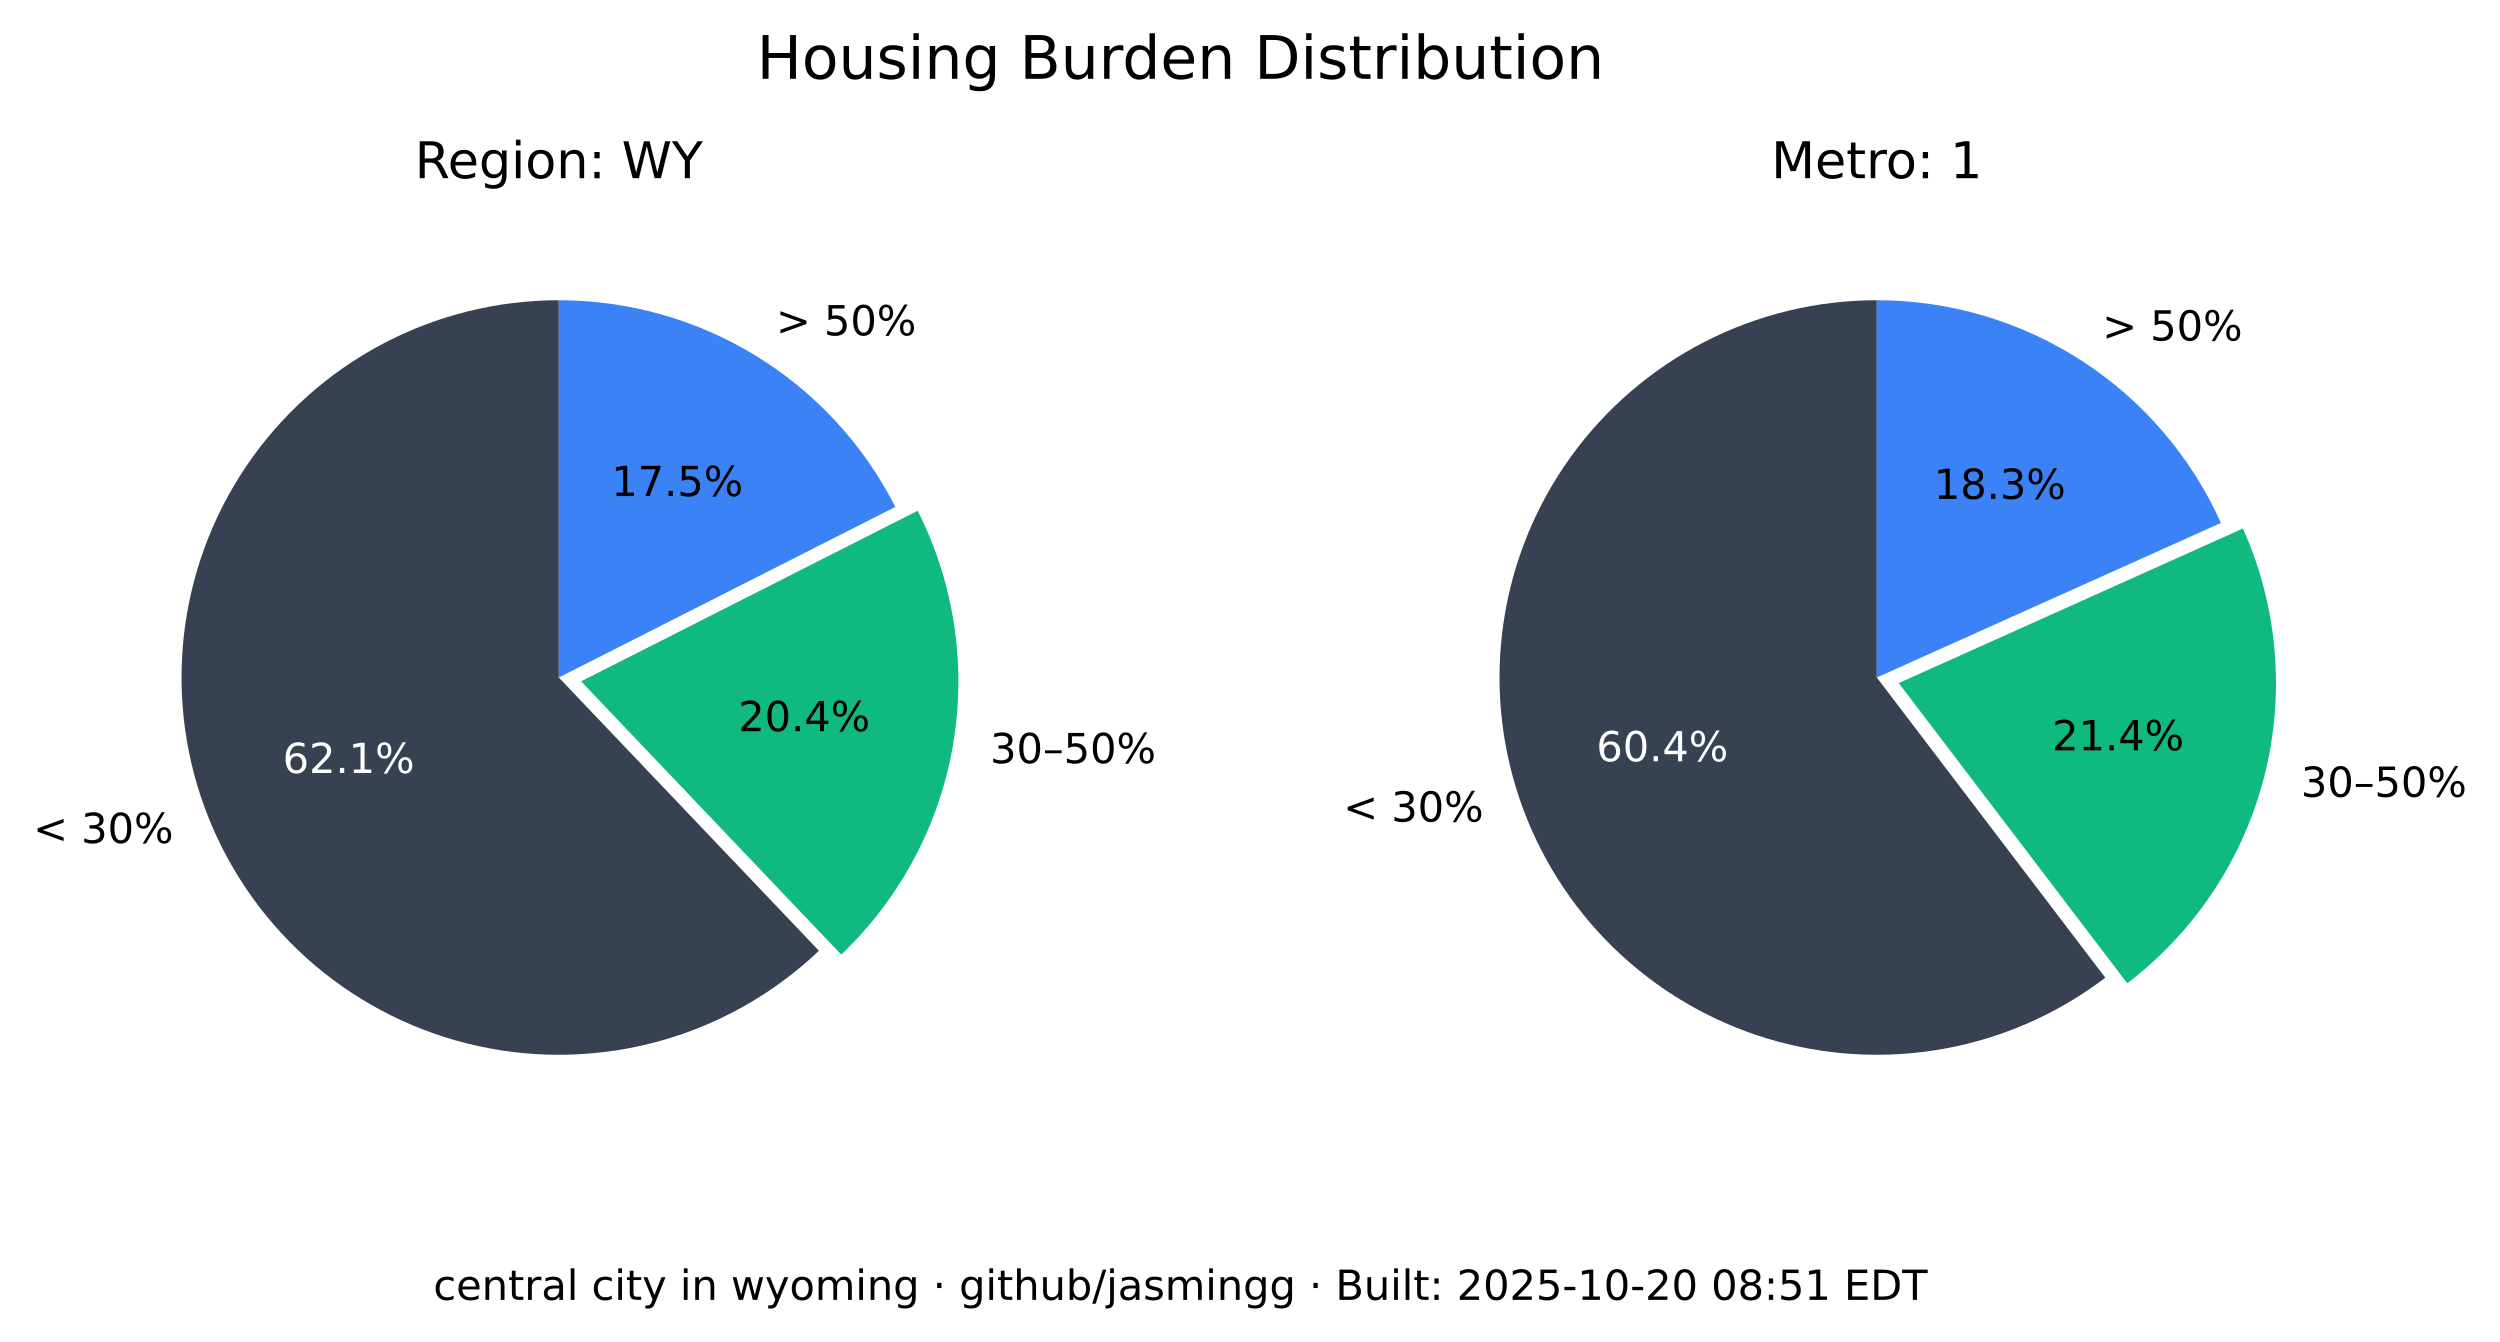
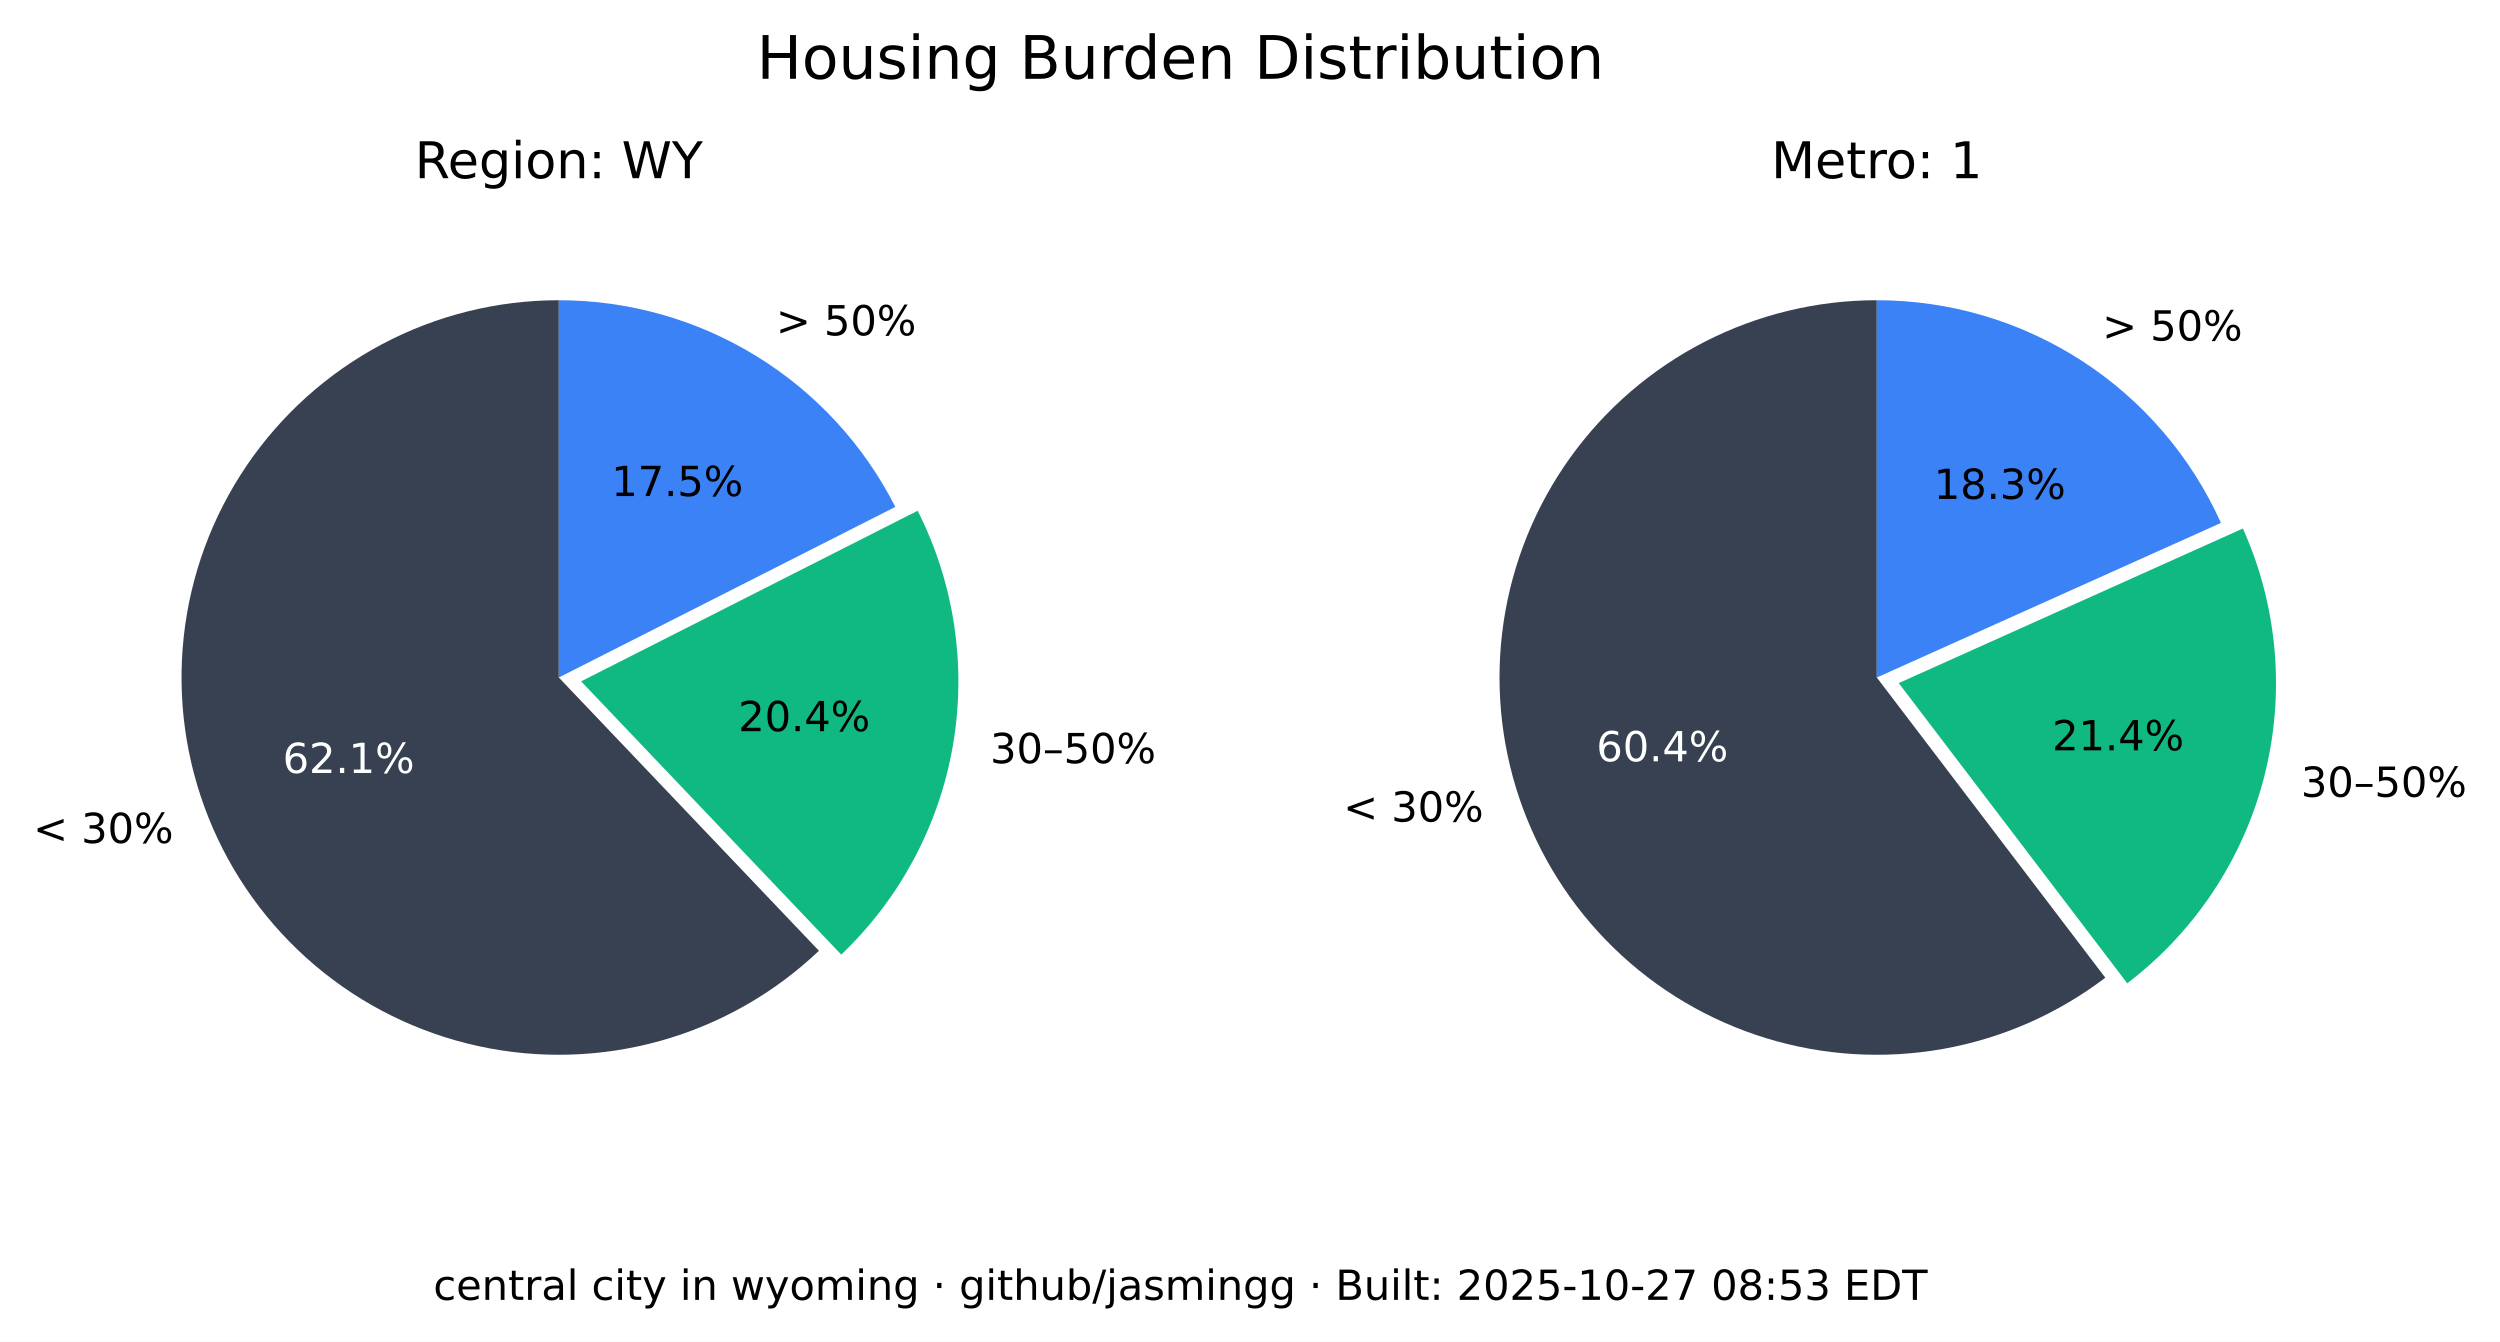
<svg xmlns="http://www.w3.org/2000/svg" xmlns:xlink="http://www.w3.org/1999/xlink" width="541.989pt" height="290.88pt" viewBox="0 0 541.989 290.88" version="1.1">
  <defs>
    <style type="text/css">*{stroke-linejoin: round; stroke-linecap: butt}</style>
  </defs>
  <g id="figure_1">
    <g id="patch_1">
      <path d="M 0 290.88  L 541.989 290.88  L 541.989 0  L 0 0  z " style="fill: #ffffff" />
    </g>
    <g id="axes_1">
      <g id="patch_2">
        <path d="M 121.146 65.088  C 107.781 65.088 94.618 68.364 82.812 74.628  C 71.006 80.891 60.913 89.955 53.419 101.021  C 45.926 112.088 41.258 124.824 39.825 138.112  C 38.393 151.4 40.238 164.838 45.2 177.248  C 50.163 189.657 58.092 200.664 68.291 209.3  C 78.49 217.937 90.653 223.943 103.711 226.792  C 116.768 229.641 130.327 229.247 143.197 225.643  C 156.067 222.04 167.86 215.337 177.54 206.122  L 121.146 146.88  z " style="fill: #374151" />
      </g>
      <g id="patch_3">
        <path d="M 182.377 206.954  C 195.114 194.829 203.607 178.914 206.59 161.583  C 209.572 144.253 206.887 126.414 198.936 110.729  L 125.982 147.712  z " style="fill: #10b981" />
      </g>
      <g id="patch_4">
        <path d="M 194.099 109.896  C 187.266 96.418 176.83 85.093 163.954 77.185  C 151.077 69.276 136.257 65.088 121.146 65.088  L 121.146 146.88  z " style="fill: #3b82f6" />
      </g>
      <g id="matplotlib.axis_1" />
      <g id="matplotlib.axis_2" />
      <g id="text_1">
        <g transform="translate(7.2 182.768) scale(0.09 -0.09)">
          <defs>
            <path id="DejaVuSans-3c" d="M 4684 3150  L 1459 2003  L 4684 863  L 4684 294  L 678 1747  L 678 2266  L 4684 3719  L 4684 3150  z " transform="scale(0.015625)" />
            <path id="DejaVuSans-20" transform="scale(0.015625)" />
            <path id="DejaVuSans-33" d="M 2597 2516  Q 3050 2419 3304 2112  Q 3559 1806 3559 1356  Q 3559 666 3084 287  Q 2609 -91 1734 -91  Q 1441 -91 1130 -33  Q 819 25 488 141  L 488 750  Q 750 597 1062 519  Q 1375 441 1716 441  Q 2309 441 2620 675  Q 2931 909 2931 1356  Q 2931 1769 2642 2001  Q 2353 2234 1838 2234  L 1294 2234  L 1294 2753  L 1863 2753  Q 2328 2753 2575 2939  Q 2822 3125 2822 3475  Q 2822 3834 2567 4026  Q 2313 4219 1838 4219  Q 1578 4219 1281 4162  Q 984 4106 628 3988  L 628 4550  Q 988 4650 1302 4700  Q 1616 4750 1894 4750  Q 2613 4750 3031 4423  Q 3450 4097 3450 3541  Q 3450 3153 3228 2886  Q 3006 2619 2597 2516  z " transform="scale(0.015625)" />
            <path id="DejaVuSans-30" d="M 2034 4250  Q 1547 4250 1301 3770  Q 1056 3291 1056 2328  Q 1056 1369 1301 889  Q 1547 409 2034 409  Q 2525 409 2770 889  Q 3016 1369 3016 2328  Q 3016 3291 2770 3770  Q 2525 4250 2034 4250  z M 2034 4750  Q 2819 4750 3233 4129  Q 3647 3509 3647 2328  Q 3647 1150 3233 529  Q 2819 -91 2034 -91  Q 1250 -91 836 529  Q 422 1150 422 2328  Q 422 3509 836 4129  Q 1250 4750 2034 4750  z " transform="scale(0.015625)" />
            <path id="DejaVuSans-25" d="M 4653 2053  Q 4381 2053 4226 1822  Q 4072 1591 4072 1178  Q 4072 772 4226 539  Q 4381 306 4653 306  Q 4919 306 5073 539  Q 5228 772 5228 1178  Q 5228 1588 5073 1820  Q 4919 2053 4653 2053  z M 4653 2450  Q 5147 2450 5437 2106  Q 5728 1763 5728 1178  Q 5728 594 5436 251  Q 5144 -91 4653 -91  Q 4153 -91 3862 251  Q 3572 594 3572 1178  Q 3572 1766 3864 2108  Q 4156 2450 4653 2450  z M 1428 4353  Q 1159 4353 1004 4120  Q 850 3888 850 3481  Q 850 3069 1003 2837  Q 1156 2606 1428 2606  Q 1700 2606 1854 2837  Q 2009 3069 2009 3481  Q 2009 3884 1853 4118  Q 1697 4353 1428 4353  z M 4250 4750  L 4750 4750  L 1831 -91  L 1331 -91  L 4250 4750  z M 1428 4750  Q 1922 4750 2215 4408  Q 2509 4066 2509 3481  Q 2509 2891 2217 2550  Q 1925 2209 1428 2209  Q 931 2209 642 2551  Q 353 2894 353 3481  Q 353 4063 643 4406  Q 934 4750 1428 4750  z " transform="scale(0.015625)" />
          </defs>
          <use xlink:href="#DejaVuSans-3c" />
          <use xlink:href="#DejaVuSans-20" x="83.789" />
          <use xlink:href="#DejaVuSans-33" x="115.576" />
          <use xlink:href="#DejaVuSans-30" x="179.199" />
          <use xlink:href="#DejaVuSans-25" x="242.822" />
        </g>
      </g>
      <g id="text_2">
        <g style="fill: #ffffff" transform="translate(61.28348 167.5841) scale(0.09 -0.09)">
          <defs>
            <path id="DejaVuSans-36" d="M 2113 2584  Q 1688 2584 1439 2293  Q 1191 2003 1191 1497  Q 1191 994 1439 701  Q 1688 409 2113 409  Q 2538 409 2786 701  Q 3034 994 3034 1497  Q 3034 2003 2786 2293  Q 2538 2584 2113 2584  z M 3366 4563  L 3366 3988  Q 3128 4100 2886 4159  Q 2644 4219 2406 4219  Q 1781 4219 1451 3797  Q 1122 3375 1075 2522  Q 1259 2794 1537 2939  Q 1816 3084 2150 3084  Q 2853 3084 3261 2657  Q 3669 2231 3669 1497  Q 3669 778 3244 343  Q 2819 -91 2113 -91  Q 1303 -91 875 529  Q 447 1150 447 2328  Q 447 3434 972 4092  Q 1497 4750 2381 4750  Q 2619 4750 2861 4703  Q 3103 4656 3366 4563  z " transform="scale(0.015625)" />
            <path id="DejaVuSans-32" d="M 1228 531  L 3431 531  L 3431 0  L 469 0  L 469 531  Q 828 903 1448 1529  Q 2069 2156 2228 2338  Q 2531 2678 2651 2914  Q 2772 3150 2772 3378  Q 2772 3750 2511 3984  Q 2250 4219 1831 4219  Q 1534 4219 1204 4116  Q 875 4013 500 3803  L 500 4441  Q 881 4594 1212 4672  Q 1544 4750 1819 4750  Q 2544 4750 2975 4387  Q 3406 4025 3406 3419  Q 3406 3131 3298 2873  Q 3191 2616 2906 2266  Q 2828 2175 2409 1742  Q 1991 1309 1228 531  z " transform="scale(0.015625)" />
            <path id="DejaVuSans-2e" d="M 684 794  L 1344 794  L 1344 0  L 684 0  L 684 794  z " transform="scale(0.015625)" />
            <path id="DejaVuSans-31" d="M 794 531  L 1825 531  L 1825 4091  L 703 3866  L 703 4441  L 1819 4666  L 2450 4666  L 2450 531  L 3481 531  L 3481 0  L 794 0  L 794 531  z " transform="scale(0.015625)" />
          </defs>
          <use xlink:href="#DejaVuSans-36" />
          <use xlink:href="#DejaVuSans-32" x="63.623" />
          <use xlink:href="#DejaVuSans-2e" x="127.246" />
          <use xlink:href="#DejaVuSans-31" x="159.033" />
          <use xlink:href="#DejaVuSans-25" x="222.656" />
        </g>
      </g>
      <g id="text_3">
        <g transform="translate(214.6504 165.4539) scale(0.09 -0.09)">
          <defs>
            <path id="DejaVuSans-2013" d="M 313 1978  L 2888 1978  L 2888 1528  L 313 1528  L 313 1978  z " transform="scale(0.015625)" />
            <path id="DejaVuSans-35" d="M 691 4666  L 3169 4666  L 3169 4134  L 1269 4134  L 1269 2991  Q 1406 3038 1543 3061  Q 1681 3084 1819 3084  Q 2600 3084 3056 2656  Q 3513 2228 3513 1497  Q 3513 744 3044 326  Q 2575 -91 1722 -91  Q 1428 -91 1123 -41  Q 819 9 494 109  L 494 744  Q 775 591 1075 516  Q 1375 441 1709 441  Q 2250 441 2565 725  Q 2881 1009 2881 1497  Q 2881 1984 2565 2268  Q 2250 2553 1709 2553  Q 1456 2553 1204 2497  Q 953 2441 691 2322  L 691 4666  z " transform="scale(0.015625)" />
          </defs>
          <use xlink:href="#DejaVuSans-33" />
          <use xlink:href="#DejaVuSans-30" x="63.623" />
          <use xlink:href="#DejaVuSans-2013" x="127.246" />
          <use xlink:href="#DejaVuSans-35" x="177.246" />
          <use xlink:href="#DejaVuSans-30" x="240.869" />
          <use xlink:href="#DejaVuSans-25" x="304.492" />
        </g>
      </g>
      <g id="text_4">
        <g transform="translate(160.0516 158.5184) scale(0.09 -0.09)">
          <defs>
            <path id="DejaVuSans-34" d="M 2419 4116  L 825 1625  L 2419 1625  L 2419 4116  z M 2253 4666  L 3047 4666  L 3047 1625  L 3713 1625  L 3713 1100  L 3047 1100  L 3047 0  L 2419 0  L 2419 1100  L 313 1100  L 313 1709  L 2253 4666  z " transform="scale(0.015625)" />
          </defs>
          <use xlink:href="#DejaVuSans-32" />
          <use xlink:href="#DejaVuSans-30" x="63.623" />
          <use xlink:href="#DejaVuSans-2e" x="127.246" />
          <use xlink:href="#DejaVuSans-34" x="159.033" />
          <use xlink:href="#DejaVuSans-25" x="222.656" />
        </g>
      </g>
      <g id="text_5">
        <g transform="translate(168.2343 72.6985) scale(0.09 -0.09)">
          <defs>
            <path id="DejaVuSans-3e" d="M 678 3150  L 678 3719  L 4684 2266  L 4684 1747  L 678 294  L 678 863  L 3897 2003  L 678 3150  z " transform="scale(0.015625)" />
          </defs>
          <use xlink:href="#DejaVuSans-3e" />
          <use xlink:href="#DejaVuSans-20" x="83.789" />
          <use xlink:href="#DejaVuSans-35" x="115.576" />
          <use xlink:href="#DejaVuSans-30" x="179.199" />
          <use xlink:href="#DejaVuSans-25" x="242.822" />
        </g>
      </g>
      <g id="text_6">
        <g transform="translate(132.5353 107.5462) scale(0.09 -0.09)">
          <defs>
            <path id="DejaVuSans-37" d="M 525 4666  L 3525 4666  L 3525 4397  L 1831 0  L 1172 0  L 2766 4134  L 525 4134  L 525 4666  z " transform="scale(0.015625)" />
          </defs>
          <use xlink:href="#DejaVuSans-31" />
          <use xlink:href="#DejaVuSans-37" x="63.623" />
          <use xlink:href="#DejaVuSans-2e" x="127.246" />
          <use xlink:href="#DejaVuSans-35" x="159.033" />
          <use xlink:href="#DejaVuSans-25" x="222.656" />
        </g>
      </g>
      <g id="text_7">
        <g transform="translate(89.91893 38.64) scale(0.11 -0.11)">
          <defs>
            <path id="DejaVuSans-52" d="M 2841 2188  Q 3044 2119 3236 1894  Q 3428 1669 3622 1275  L 4263 0  L 3584 0  L 2988 1197  Q 2756 1666 2539 1819  Q 2322 1972 1947 1972  L 1259 1972  L 1259 0  L 628 0  L 628 4666  L 2053 4666  Q 2853 4666 3247 4331  Q 3641 3997 3641 3322  Q 3641 2881 3436 2590  Q 3231 2300 2841 2188  z M 1259 4147  L 1259 2491  L 2053 2491  Q 2509 2491 2742 2702  Q 2975 2913 2975 3322  Q 2975 3731 2742 3939  Q 2509 4147 2053 4147  L 1259 4147  z " transform="scale(0.015625)" />
            <path id="DejaVuSans-65" d="M 3597 1894  L 3597 1613  L 953 1613  Q 991 1019 1311 708  Q 1631 397 2203 397  Q 2534 397 2845 478  Q 3156 559 3463 722  L 3463 178  Q 3153 47 2828 -22  Q 2503 -91 2169 -91  Q 1331 -91 842 396  Q 353 884 353 1716  Q 353 2575 817 3079  Q 1281 3584 2069 3584  Q 2775 3584 3186 3129  Q 3597 2675 3597 1894  z M 3022 2063  Q 3016 2534 2758 2815  Q 2500 3097 2075 3097  Q 1594 3097 1305 2825  Q 1016 2553 972 2059  L 3022 2063  z " transform="scale(0.015625)" />
            <path id="DejaVuSans-67" d="M 2906 1791  Q 2906 2416 2648 2759  Q 2391 3103 1925 3103  Q 1463 3103 1205 2759  Q 947 2416 947 1791  Q 947 1169 1205 825  Q 1463 481 1925 481  Q 2391 481 2648 825  Q 2906 1169 2906 1791  z M 3481 434  Q 3481 -459 3084 -895  Q 2688 -1331 1869 -1331  Q 1566 -1331 1297 -1286  Q 1028 -1241 775 -1147  L 775 -588  Q 1028 -725 1275 -790  Q 1522 -856 1778 -856  Q 2344 -856 2625 -561  Q 2906 -266 2906 331  L 2906 616  Q 2728 306 2450 153  Q 2172 0 1784 0  Q 1141 0 747 490  Q 353 981 353 1791  Q 353 2603 747 3093  Q 1141 3584 1784 3584  Q 2172 3584 2450 3431  Q 2728 3278 2906 2969  L 2906 3500  L 3481 3500  L 3481 434  z " transform="scale(0.015625)" />
            <path id="DejaVuSans-69" d="M 603 3500  L 1178 3500  L 1178 0  L 603 0  L 603 3500  z M 603 4863  L 1178 4863  L 1178 4134  L 603 4134  L 603 4863  z " transform="scale(0.015625)" />
            <path id="DejaVuSans-6f" d="M 1959 3097  Q 1497 3097 1228 2736  Q 959 2375 959 1747  Q 959 1119 1226 758  Q 1494 397 1959 397  Q 2419 397 2687 759  Q 2956 1122 2956 1747  Q 2956 2369 2687 2733  Q 2419 3097 1959 3097  z M 1959 3584  Q 2709 3584 3137 3096  Q 3566 2609 3566 1747  Q 3566 888 3137 398  Q 2709 -91 1959 -91  Q 1206 -91 779 398  Q 353 888 353 1747  Q 353 2609 779 3096  Q 1206 3584 1959 3584  z " transform="scale(0.015625)" />
            <path id="DejaVuSans-6e" d="M 3513 2113  L 3513 0  L 2938 0  L 2938 2094  Q 2938 2591 2744 2837  Q 2550 3084 2163 3084  Q 1697 3084 1428 2787  Q 1159 2491 1159 1978  L 1159 0  L 581 0  L 581 3500  L 1159 3500  L 1159 2956  Q 1366 3272 1645 3428  Q 1925 3584 2291 3584  Q 2894 3584 3203 3211  Q 3513 2838 3513 2113  z " transform="scale(0.015625)" />
            <path id="DejaVuSans-3a" d="M 750 794  L 1409 794  L 1409 0  L 750 0  L 750 794  z M 750 3309  L 1409 3309  L 1409 2516  L 750 2516  L 750 3309  z " transform="scale(0.015625)" />
            <path id="DejaVuSans-57" d="M 213 4666  L 850 4666  L 1831 722  L 2809 4666  L 3519 4666  L 4500 722  L 5478 4666  L 6119 4666  L 4947 0  L 4153 0  L 3169 4050  L 2175 0  L 1381 0  L 213 4666  z " transform="scale(0.015625)" />
            <path id="DejaVuSans-59" d="M -13 4666  L 666 4666  L 1959 2747  L 3244 4666  L 3922 4666  L 2272 2222  L 2272 0  L 1638 0  L 1638 2222  L -13 4666  z " transform="scale(0.015625)" />
          </defs>
          <use xlink:href="#DejaVuSans-52" />
          <use xlink:href="#DejaVuSans-65" x="64.982" />
          <use xlink:href="#DejaVuSans-67" x="126.506" />
          <use xlink:href="#DejaVuSans-69" x="189.982" />
          <use xlink:href="#DejaVuSans-6f" x="217.766" />
          <use xlink:href="#DejaVuSans-6e" x="278.947" />
          <use xlink:href="#DejaVuSans-3a" x="342.326" />
          <use xlink:href="#DejaVuSans-20" x="376.018" />
          <use xlink:href="#DejaVuSans-57" x="407.805" />
          <use xlink:href="#DejaVuSans-59" x="506.682" />
        </g>
      </g>
    </g>
    <g id="axes_2">
      <g id="patch_5">
        <path d="M 406.881 65.088  C 393.896 65.088 381.097 68.18 369.545 74.107  C 357.992 80.033 348.016 88.627 340.442 99.173  C 332.869 109.72 327.915 121.92 325.991 134.761  C 324.068 147.602 325.229 160.718 329.378 173.021  C 333.528 185.324 340.548 196.464 349.856 205.516  C 359.165 214.568 370.496 221.275 382.91 225.081  C 395.324 228.886 408.467 229.681 421.249 227.4  C 434.031 225.119 446.089 219.827 456.42 211.963  L 406.881 146.88  z " style="fill: #374151" />
      </g>
      <g id="patch_6">
        <path d="M 461.176 213.172  C 475.872 201.986 486.354 186.146 490.906 168.248  C 495.457 150.349 493.815 131.426 486.249 114.579  L 411.637 148.089  z " style="fill: #10b981" />
      </g>
      <g id="patch_7">
        <path d="M 481.493 113.369  C 475.033 98.988 464.552 86.776 451.316 78.211  C 438.08 69.646 422.646 65.088 406.881 65.088  L 406.881 146.88  z " style="fill: #3b82f6" />
      </g>
      <g id="matplotlib.axis_3" />
      <g id="matplotlib.axis_4" />
      <g id="text_8">
        <g transform="translate(291.2222 178.1184) scale(0.09 -0.09)">
          <use xlink:href="#DejaVuSans-3c" />
          <use xlink:href="#DejaVuSans-20" x="83.789" />
          <use xlink:href="#DejaVuSans-33" x="115.576" />
          <use xlink:href="#DejaVuSans-30" x="179.199" />
          <use xlink:href="#DejaVuSans-25" x="242.822" />
        </g>
      </g>
      <g id="text_9">
        <g style="fill: #ffffff" transform="translate(346.084 165.0479) scale(0.09 -0.09)">
          <use xlink:href="#DejaVuSans-36" />
          <use xlink:href="#DejaVuSans-30" x="63.623" />
          <use xlink:href="#DejaVuSans-2e" x="127.246" />
          <use xlink:href="#DejaVuSans-34" x="159.033" />
          <use xlink:href="#DejaVuSans-25" x="222.656" />
        </g>
      </g>
      <g id="text_10">
        <g transform="translate(498.8326 172.7471) scale(0.09 -0.09)">
          <use xlink:href="#DejaVuSans-33" />
          <use xlink:href="#DejaVuSans-30" x="63.623" />
          <use xlink:href="#DejaVuSans-2013" x="127.246" />
          <use xlink:href="#DejaVuSans-35" x="177.246" />
          <use xlink:href="#DejaVuSans-30" x="240.869" />
          <use xlink:href="#DejaVuSans-25" x="304.492" />
        </g>
      </g>
      <g id="text_11">
        <g transform="translate(444.9028 162.6679) scale(0.09 -0.09)">
          <use xlink:href="#DejaVuSans-32" />
          <use xlink:href="#DejaVuSans-31" x="63.623" />
          <use xlink:href="#DejaVuSans-2e" x="127.246" />
          <use xlink:href="#DejaVuSans-34" x="159.033" />
          <use xlink:href="#DejaVuSans-25" x="222.656" />
        </g>
      </g>
      <g id="text_12">
        <g transform="translate(455.7596 73.82765) scale(0.09 -0.09)">
          <use xlink:href="#DejaVuSans-3e" />
          <use xlink:href="#DejaVuSans-20" x="83.789" />
          <use xlink:href="#DejaVuSans-35" x="115.576" />
          <use xlink:href="#DejaVuSans-30" x="179.199" />
          <use xlink:href="#DejaVuSans-25" x="242.822" />
        </g>
      </g>
      <g id="text_13">
        <g transform="translate(419.2466 108.1621) scale(0.09 -0.09)">
          <defs>
            <path id="DejaVuSans-38" d="M 2034 2216  Q 1584 2216 1326 1975  Q 1069 1734 1069 1313  Q 1069 891 1326 650  Q 1584 409 2034 409  Q 2484 409 2743 651  Q 3003 894 3003 1313  Q 3003 1734 2745 1975  Q 2488 2216 2034 2216  z M 1403 2484  Q 997 2584 770 2862  Q 544 3141 544 3541  Q 544 4100 942 4425  Q 1341 4750 2034 4750  Q 2731 4750 3128 4425  Q 3525 4100 3525 3541  Q 3525 3141 3298 2862  Q 3072 2584 2669 2484  Q 3125 2378 3379 2068  Q 3634 1759 3634 1313  Q 3634 634 3220 271  Q 2806 -91 2034 -91  Q 1263 -91 848 271  Q 434 634 434 1313  Q 434 1759 690 2068  Q 947 2378 1403 2484  z M 1172 3481  Q 1172 3119 1398 2916  Q 1625 2713 2034 2713  Q 2441 2713 2670 2916  Q 2900 3119 2900 3481  Q 2900 3844 2670 4047  Q 2441 4250 2034 4250  Q 1625 4250 1398 4047  Q 1172 3844 1172 3481  z " transform="scale(0.015625)" />
          </defs>
          <use xlink:href="#DejaVuSans-31" />
          <use xlink:href="#DejaVuSans-38" x="63.623" />
          <use xlink:href="#DejaVuSans-2e" x="127.246" />
          <use xlink:href="#DejaVuSans-33" x="159.033" />
          <use xlink:href="#DejaVuSans-25" x="222.656" />
        </g>
      </g>
      <g id="text_14">
        <g transform="translate(383.9919 38.64) scale(0.11 -0.11)">
          <defs>
            <path id="DejaVuSans-4d" d="M 628 4666  L 1569 4666  L 2759 1491  L 3956 4666  L 4897 4666  L 4897 0  L 4281 0  L 4281 4097  L 3078 897  L 2444 897  L 1241 4097  L 1241 0  L 628 0  L 628 4666  z " transform="scale(0.015625)" />
            <path id="DejaVuSans-74" d="M 1172 4494  L 1172 3500  L 2356 3500  L 2356 3053  L 1172 3053  L 1172 1153  Q 1172 725 1289 603  Q 1406 481 1766 481  L 2356 481  L 2356 0  L 1766 0  Q 1100 0 847 248  Q 594 497 594 1153  L 594 3053  L 172 3053  L 172 3500  L 594 3500  L 594 4494  L 1172 4494  z " transform="scale(0.015625)" />
            <path id="DejaVuSans-72" d="M 2631 2963  Q 2534 3019 2420 3045  Q 2306 3072 2169 3072  Q 1681 3072 1420 2755  Q 1159 2438 1159 1844  L 1159 0  L 581 0  L 581 3500  L 1159 3500  L 1159 2956  Q 1341 3275 1631 3429  Q 1922 3584 2338 3584  Q 2397 3584 2469 3576  Q 2541 3569 2628 3553  L 2631 2963  z " transform="scale(0.015625)" />
          </defs>
          <use xlink:href="#DejaVuSans-4d" />
          <use xlink:href="#DejaVuSans-65" x="86.279" />
          <use xlink:href="#DejaVuSans-74" x="147.803" />
          <use xlink:href="#DejaVuSans-72" x="187.012" />
          <use xlink:href="#DejaVuSans-6f" x="225.875" />
          <use xlink:href="#DejaVuSans-3a" x="287.057" />
          <use xlink:href="#DejaVuSans-20" x="320.748" />
          <use xlink:href="#DejaVuSans-31" x="352.535" />
        </g>
      </g>
    </g>
    <g id="text_15">
      <g transform="translate(164.0571 17.07797) scale(0.13 -0.13)">
        <defs>
          <path id="DejaVuSans-48" d="M 628 4666  L 1259 4666  L 1259 2753  L 3553 2753  L 3553 4666  L 4184 4666  L 4184 0  L 3553 0  L 3553 2222  L 1259 2222  L 1259 0  L 628 0  L 628 4666  z " transform="scale(0.015625)" />
          <path id="DejaVuSans-75" d="M 544 1381  L 544 3500  L 1119 3500  L 1119 1403  Q 1119 906 1312 657  Q 1506 409 1894 409  Q 2359 409 2629 706  Q 2900 1003 2900 1516  L 2900 3500  L 3475 3500  L 3475 0  L 2900 0  L 2900 538  Q 2691 219 2414 64  Q 2138 -91 1772 -91  Q 1169 -91 856 284  Q 544 659 544 1381  z M 1991 3584  L 1991 3584  z " transform="scale(0.015625)" />
          <path id="DejaVuSans-73" d="M 2834 3397  L 2834 2853  Q 2591 2978 2328 3040  Q 2066 3103 1784 3103  Q 1356 3103 1142 2972  Q 928 2841 928 2578  Q 928 2378 1081 2264  Q 1234 2150 1697 2047  L 1894 2003  Q 2506 1872 2764 1633  Q 3022 1394 3022 966  Q 3022 478 2636 193  Q 2250 -91 1575 -91  Q 1294 -91 989 -36  Q 684 19 347 128  L 347 722  Q 666 556 975 473  Q 1284 391 1588 391  Q 1994 391 2212 530  Q 2431 669 2431 922  Q 2431 1156 2273 1281  Q 2116 1406 1581 1522  L 1381 1569  Q 847 1681 609 1914  Q 372 2147 372 2553  Q 372 3047 722 3315  Q 1072 3584 1716 3584  Q 2034 3584 2315 3537  Q 2597 3491 2834 3397  z " transform="scale(0.015625)" />
          <path id="DejaVuSans-42" d="M 1259 2228  L 1259 519  L 2272 519  Q 2781 519 3026 730  Q 3272 941 3272 1375  Q 3272 1813 3026 2020  Q 2781 2228 2272 2228  L 1259 2228  z M 1259 4147  L 1259 2741  L 2194 2741  Q 2656 2741 2882 2914  Q 3109 3088 3109 3444  Q 3109 3797 2882 3972  Q 2656 4147 2194 4147  L 1259 4147  z M 628 4666  L 2241 4666  Q 2963 4666 3353 4366  Q 3744 4066 3744 3513  Q 3744 3084 3544 2831  Q 3344 2578 2956 2516  Q 3422 2416 3680 2098  Q 3938 1781 3938 1306  Q 3938 681 3513 340  Q 3088 0 2303 0  L 628 0  L 628 4666  z " transform="scale(0.015625)" />
          <path id="DejaVuSans-64" d="M 2906 2969  L 2906 4863  L 3481 4863  L 3481 0  L 2906 0  L 2906 525  Q 2725 213 2448 61  Q 2172 -91 1784 -91  Q 1150 -91 751 415  Q 353 922 353 1747  Q 353 2572 751 3078  Q 1150 3584 1784 3584  Q 2172 3584 2448 3432  Q 2725 3281 2906 2969  z M 947 1747  Q 947 1113 1208 752  Q 1469 391 1925 391  Q 2381 391 2643 752  Q 2906 1113 2906 1747  Q 2906 2381 2643 2742  Q 2381 3103 1925 3103  Q 1469 3103 1208 2742  Q 947 2381 947 1747  z " transform="scale(0.015625)" />
          <path id="DejaVuSans-44" d="M 1259 4147  L 1259 519  L 2022 519  Q 2988 519 3436 956  Q 3884 1394 3884 2338  Q 3884 3275 3436 3711  Q 2988 4147 2022 4147  L 1259 4147  z M 628 4666  L 1925 4666  Q 3281 4666 3915 4102  Q 4550 3538 4550 2338  Q 4550 1131 3912 565  Q 3275 0 1925 0  L 628 0  L 628 4666  z " transform="scale(0.015625)" />
          <path id="DejaVuSans-62" d="M 3116 1747  Q 3116 2381 2855 2742  Q 2594 3103 2138 3103  Q 1681 3103 1420 2742  Q 1159 2381 1159 1747  Q 1159 1113 1420 752  Q 1681 391 2138 391  Q 2594 391 2855 752  Q 3116 1113 3116 1747  z M 1159 2969  Q 1341 3281 1617 3432  Q 1894 3584 2278 3584  Q 2916 3584 3314 3078  Q 3713 2572 3713 1747  Q 3713 922 3314 415  Q 2916 -91 2278 -91  Q 1894 -91 1617 61  Q 1341 213 1159 525  L 1159 0  L 581 0  L 581 4863  L 1159 4863  L 1159 2969  z " transform="scale(0.015625)" />
        </defs>
        <use xlink:href="#DejaVuSans-48" />
        <use xlink:href="#DejaVuSans-6f" x="75.195" />
        <use xlink:href="#DejaVuSans-75" x="136.377" />
        <use xlink:href="#DejaVuSans-73" x="199.756" />
        <use xlink:href="#DejaVuSans-69" x="251.855" />
        <use xlink:href="#DejaVuSans-6e" x="279.639" />
        <use xlink:href="#DejaVuSans-67" x="343.018" />
        <use xlink:href="#DejaVuSans-20" x="406.494" />
        <use xlink:href="#DejaVuSans-42" x="438.281" />
        <use xlink:href="#DejaVuSans-75" x="506.885" />
        <use xlink:href="#DejaVuSans-72" x="570.264" />
        <use xlink:href="#DejaVuSans-64" x="609.627" />
        <use xlink:href="#DejaVuSans-65" x="673.104" />
        <use xlink:href="#DejaVuSans-6e" x="734.627" />
        <use xlink:href="#DejaVuSans-20" x="798.006" />
        <use xlink:href="#DejaVuSans-44" x="829.793" />
        <use xlink:href="#DejaVuSans-69" x="906.795" />
        <use xlink:href="#DejaVuSans-73" x="934.578" />
        <use xlink:href="#DejaVuSans-74" x="986.678" />
        <use xlink:href="#DejaVuSans-72" x="1025.887" />
        <use xlink:href="#DejaVuSans-69" x="1067" />
        <use xlink:href="#DejaVuSans-62" x="1094.783" />
        <use xlink:href="#DejaVuSans-75" x="1158.26" />
        <use xlink:href="#DejaVuSans-74" x="1221.639" />
        <use xlink:href="#DejaVuSans-69" x="1260.848" />
        <use xlink:href="#DejaVuSans-6f" x="1288.631" />
        <use xlink:href="#DejaVuSans-6e" x="1349.812" />
      </g>
    </g>
    <g id="text_16">
      <g transform="translate(93.94563 281.8083) scale(0.09 -0.09)">
        <defs>
          <path id="DejaVuSans-63" d="M 3122 3366  L 3122 2828  Q 2878 2963 2633 3030  Q 2388 3097 2138 3097  Q 1578 3097 1268 2742  Q 959 2388 959 1747  Q 959 1106 1268 751  Q 1578 397 2138 397  Q 2388 397 2633 464  Q 2878 531 3122 666  L 3122 134  Q 2881 22 2623 -34  Q 2366 -91 2075 -91  Q 1284 -91 818 406  Q 353 903 353 1747  Q 353 2603 823 3093  Q 1294 3584 2113 3584  Q 2378 3584 2631 3529  Q 2884 3475 3122 3366  z " transform="scale(0.015625)" />
          <path id="DejaVuSans-61" d="M 2194 1759  Q 1497 1759 1228 1600  Q 959 1441 959 1056  Q 959 750 1161 570  Q 1363 391 1709 391  Q 2188 391 2477 730  Q 2766 1069 2766 1631  L 2766 1759  L 2194 1759  z M 3341 1997  L 3341 0  L 2766 0  L 2766 531  Q 2569 213 2275 61  Q 1981 -91 1556 -91  Q 1019 -91 701 211  Q 384 513 384 1019  Q 384 1609 779 1909  Q 1175 2209 1959 2209  L 2766 2209  L 2766 2266  Q 2766 2663 2505 2880  Q 2244 3097 1772 3097  Q 1472 3097 1187 3025  Q 903 2953 641 2809  L 641 3341  Q 956 3463 1253 3523  Q 1550 3584 1831 3584  Q 2591 3584 2966 3190  Q 3341 2797 3341 1997  z " transform="scale(0.015625)" />
          <path id="DejaVuSans-6c" d="M 603 4863  L 1178 4863  L 1178 0  L 603 0  L 603 4863  z " transform="scale(0.015625)" />
          <path id="DejaVuSans-79" d="M 2059 -325  Q 1816 -950 1584 -1140  Q 1353 -1331 966 -1331  L 506 -1331  L 506 -850  L 844 -850  Q 1081 -850 1212 -737  Q 1344 -625 1503 -206  L 1606 56  L 191 3500  L 800 3500  L 1894 763  L 2988 3500  L 3597 3500  L 2059 -325  z " transform="scale(0.015625)" />
          <path id="DejaVuSans-77" d="M 269 3500  L 844 3500  L 1563 769  L 2278 3500  L 2956 3500  L 3675 769  L 4391 3500  L 4966 3500  L 4050 0  L 3372 0  L 2619 2869  L 1863 0  L 1184 0  L 269 3500  z " transform="scale(0.015625)" />
          <path id="DejaVuSans-6d" d="M 3328 2828  Q 3544 3216 3844 3400  Q 4144 3584 4550 3584  Q 5097 3584 5394 3201  Q 5691 2819 5691 2113  L 5691 0  L 5113 0  L 5113 2094  Q 5113 2597 4934 2840  Q 4756 3084 4391 3084  Q 3944 3084 3684 2787  Q 3425 2491 3425 1978  L 3425 0  L 2847 0  L 2847 2094  Q 2847 2600 2669 2842  Q 2491 3084 2119 3084  Q 1678 3084 1418 2786  Q 1159 2488 1159 1978  L 1159 0  L 581 0  L 581 3500  L 1159 3500  L 1159 2956  Q 1356 3278 1631 3431  Q 1906 3584 2284 3584  Q 2666 3584 2933 3390  Q 3200 3197 3328 2828  z " transform="scale(0.015625)" />
          <path id="DejaVuSans-b7" d="M 684 2619  L 1344 2619  L 1344 1825  L 684 1825  L 684 2619  z " transform="scale(0.015625)" />
          <path id="DejaVuSans-68" d="M 3513 2113  L 3513 0  L 2938 0  L 2938 2094  Q 2938 2591 2744 2837  Q 2550 3084 2163 3084  Q 1697 3084 1428 2787  Q 1159 2491 1159 1978  L 1159 0  L 581 0  L 581 4863  L 1159 4863  L 1159 2956  Q 1366 3272 1645 3428  Q 1925 3584 2291 3584  Q 2894 3584 3203 3211  Q 3513 2838 3513 2113  z " transform="scale(0.015625)" />
          <path id="DejaVuSans-2f" d="M 1625 4666  L 2156 4666  L 531 -594  L 0 -594  L 1625 4666  z " transform="scale(0.015625)" />
          <path id="DejaVuSans-6a" d="M 603 3500  L 1178 3500  L 1178 -63  Q 1178 -731 923 -1031  Q 669 -1331 103 -1331  L -116 -1331  L -116 -844  L 38 -844  Q 366 -844 484 -692  Q 603 -541 603 -63  L 603 3500  z M 603 4863  L 1178 4863  L 1178 4134  L 603 4134  L 603 4863  z " transform="scale(0.015625)" />
          <path id="DejaVuSans-2d" d="M 313 2009  L 1997 2009  L 1997 1497  L 313 1497  L 313 2009  z " transform="scale(0.015625)" />
          <path id="DejaVuSans-45" d="M 628 4666  L 3578 4666  L 3578 4134  L 1259 4134  L 1259 2753  L 3481 2753  L 3481 2222  L 1259 2222  L 1259 531  L 3634 531  L 3634 0  L 628 0  L 628 4666  z " transform="scale(0.015625)" />
          <path id="DejaVuSans-54" d="M -19 4666  L 3928 4666  L 3928 4134  L 2272 4134  L 2272 0  L 1638 0  L 1638 4134  L -19 4134  L -19 4666  z " transform="scale(0.015625)" />
        </defs>
        <use xlink:href="#DejaVuSans-63" />
        <use xlink:href="#DejaVuSans-65" x="54.98" />
        <use xlink:href="#DejaVuSans-6e" x="116.504" />
        <use xlink:href="#DejaVuSans-74" x="179.883" />
        <use xlink:href="#DejaVuSans-72" x="219.092" />
        <use xlink:href="#DejaVuSans-61" x="260.205" />
        <use xlink:href="#DejaVuSans-6c" x="321.484" />
        <use xlink:href="#DejaVuSans-20" x="349.268" />
        <use xlink:href="#DejaVuSans-63" x="381.055" />
        <use xlink:href="#DejaVuSans-69" x="436.035" />
        <use xlink:href="#DejaVuSans-74" x="463.818" />
        <use xlink:href="#DejaVuSans-79" x="503.027" />
        <use xlink:href="#DejaVuSans-20" x="562.207" />
        <use xlink:href="#DejaVuSans-69" x="593.994" />
        <use xlink:href="#DejaVuSans-6e" x="621.777" />
        <use xlink:href="#DejaVuSans-20" x="685.156" />
        <use xlink:href="#DejaVuSans-77" x="716.943" />
        <use xlink:href="#DejaVuSans-79" x="798.73" />
        <use xlink:href="#DejaVuSans-6f" x="857.91" />
        <use xlink:href="#DejaVuSans-6d" x="919.092" />
        <use xlink:href="#DejaVuSans-69" x="1016.504" />
        <use xlink:href="#DejaVuSans-6e" x="1044.287" />
        <use xlink:href="#DejaVuSans-67" x="1107.666" />
        <use xlink:href="#DejaVuSans-20" x="1171.143" />
        <use xlink:href="#DejaVuSans-b7" x="1202.93" />
        <use xlink:href="#DejaVuSans-20" x="1234.717" />
        <use xlink:href="#DejaVuSans-67" x="1266.504" />
        <use xlink:href="#DejaVuSans-69" x="1329.98" />
        <use xlink:href="#DejaVuSans-74" x="1357.764" />
        <use xlink:href="#DejaVuSans-68" x="1396.973" />
        <use xlink:href="#DejaVuSans-75" x="1460.352" />
        <use xlink:href="#DejaVuSans-62" x="1523.73" />
        <use xlink:href="#DejaVuSans-2f" x="1587.207" />
        <use xlink:href="#DejaVuSans-6a" x="1620.898" />
        <use xlink:href="#DejaVuSans-61" x="1648.682" />
        <use xlink:href="#DejaVuSans-73" x="1709.961" />
        <use xlink:href="#DejaVuSans-6d" x="1762.061" />
        <use xlink:href="#DejaVuSans-69" x="1859.473" />
        <use xlink:href="#DejaVuSans-6e" x="1887.256" />
        <use xlink:href="#DejaVuSans-67" x="1950.635" />
        <use xlink:href="#DejaVuSans-67" x="2014.111" />
        <use xlink:href="#DejaVuSans-20" x="2077.588" />
        <use xlink:href="#DejaVuSans-b7" x="2109.375" />
        <use xlink:href="#DejaVuSans-20" x="2141.162" />
        <use xlink:href="#DejaVuSans-42" x="2172.949" />
        <use xlink:href="#DejaVuSans-75" x="2241.553" />
        <use xlink:href="#DejaVuSans-69" x="2304.932" />
        <use xlink:href="#DejaVuSans-6c" x="2332.715" />
        <use xlink:href="#DejaVuSans-74" x="2360.498" />
        <use xlink:href="#DejaVuSans-3a" x="2399.707" />
        <use xlink:href="#DejaVuSans-20" x="2433.398" />
        <use xlink:href="#DejaVuSans-32" x="2465.186" />
        <use xlink:href="#DejaVuSans-30" x="2528.809" />
        <use xlink:href="#DejaVuSans-32" x="2592.432" />
        <use xlink:href="#DejaVuSans-35" x="2656.055" />
        <use xlink:href="#DejaVuSans-2d" x="2719.678" />
        <use xlink:href="#DejaVuSans-31" x="2755.762" />
        <use xlink:href="#DejaVuSans-30" x="2819.385" />
        <use xlink:href="#DejaVuSans-2d" x="2883.008" />
        <use xlink:href="#DejaVuSans-32" x="2919.092" />
-         <use xlink:href="#DejaVuSans-30" x="2982.715" />
+         <use xlink:href="#DejaVuSans-37" x="2982.715" />
        <use xlink:href="#DejaVuSans-20" x="3046.338" />
        <use xlink:href="#DejaVuSans-30" x="3078.125" />
        <use xlink:href="#DejaVuSans-38" x="3141.748" />
        <use xlink:href="#DejaVuSans-3a" x="3205.371" />
        <use xlink:href="#DejaVuSans-35" x="3239.062" />
-         <use xlink:href="#DejaVuSans-31" x="3302.686" />
+         <use xlink:href="#DejaVuSans-33" x="3302.686" />
        <use xlink:href="#DejaVuSans-20" x="3366.309" />
        <use xlink:href="#DejaVuSans-45" x="3398.096" />
        <use xlink:href="#DejaVuSans-44" x="3461.279" />
        <use xlink:href="#DejaVuSans-54" x="3538.281" />
      </g>
    </g>
  </g>
</svg>
